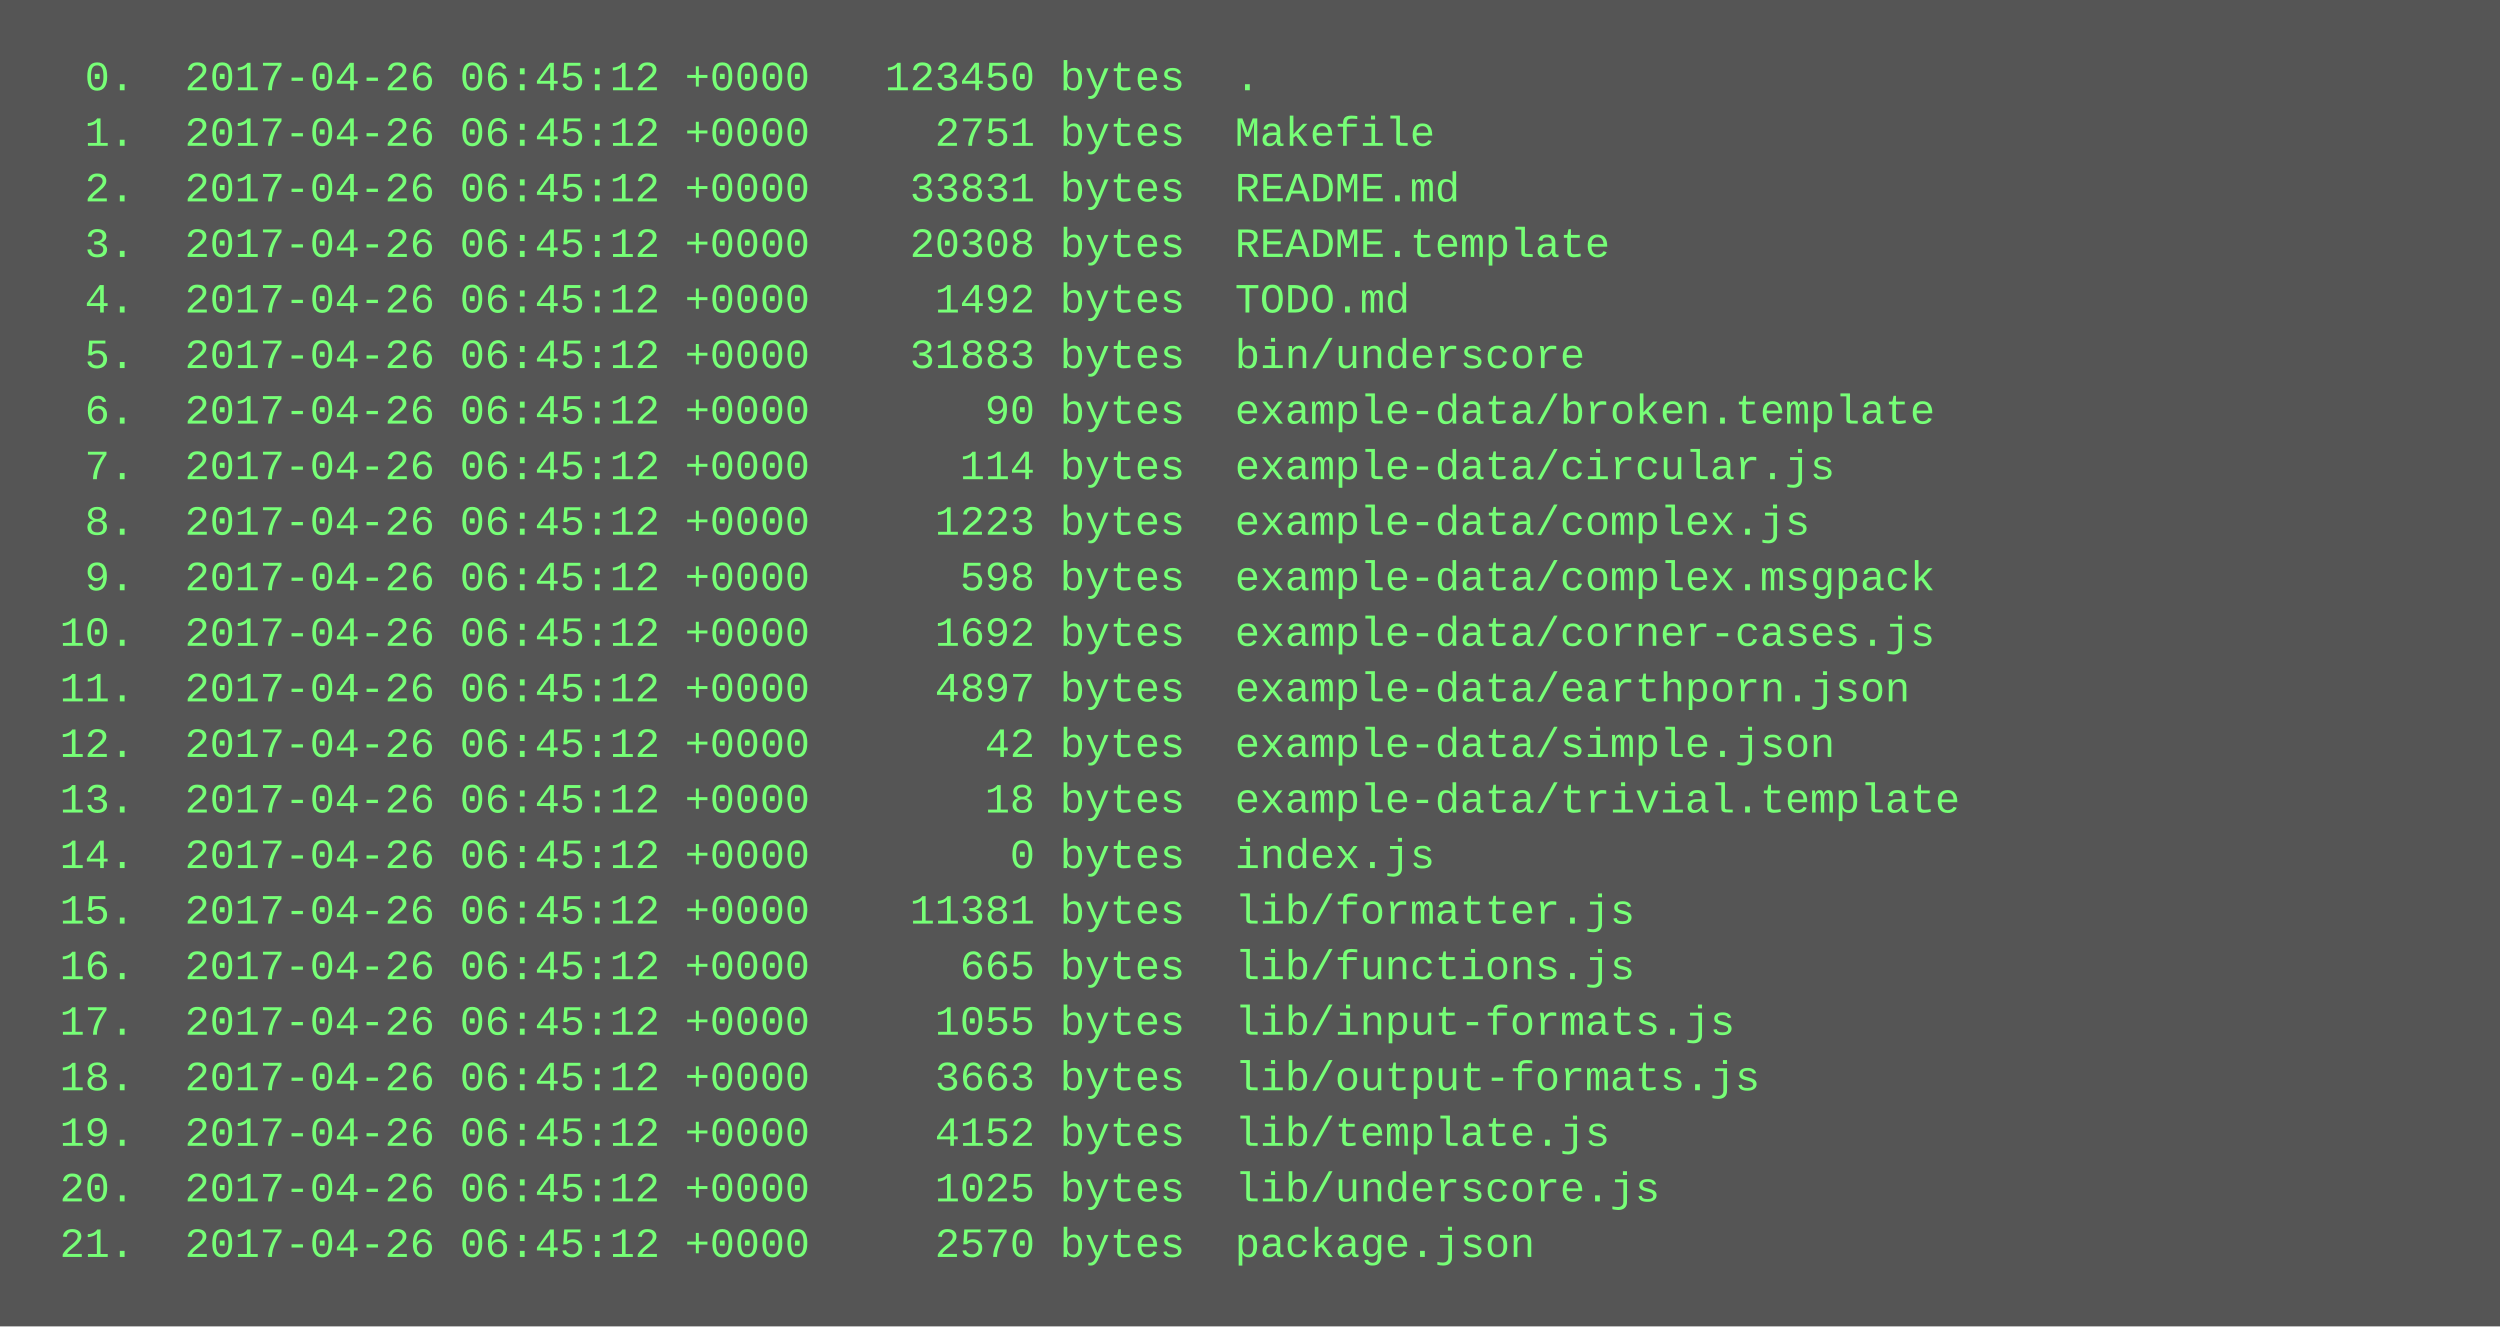
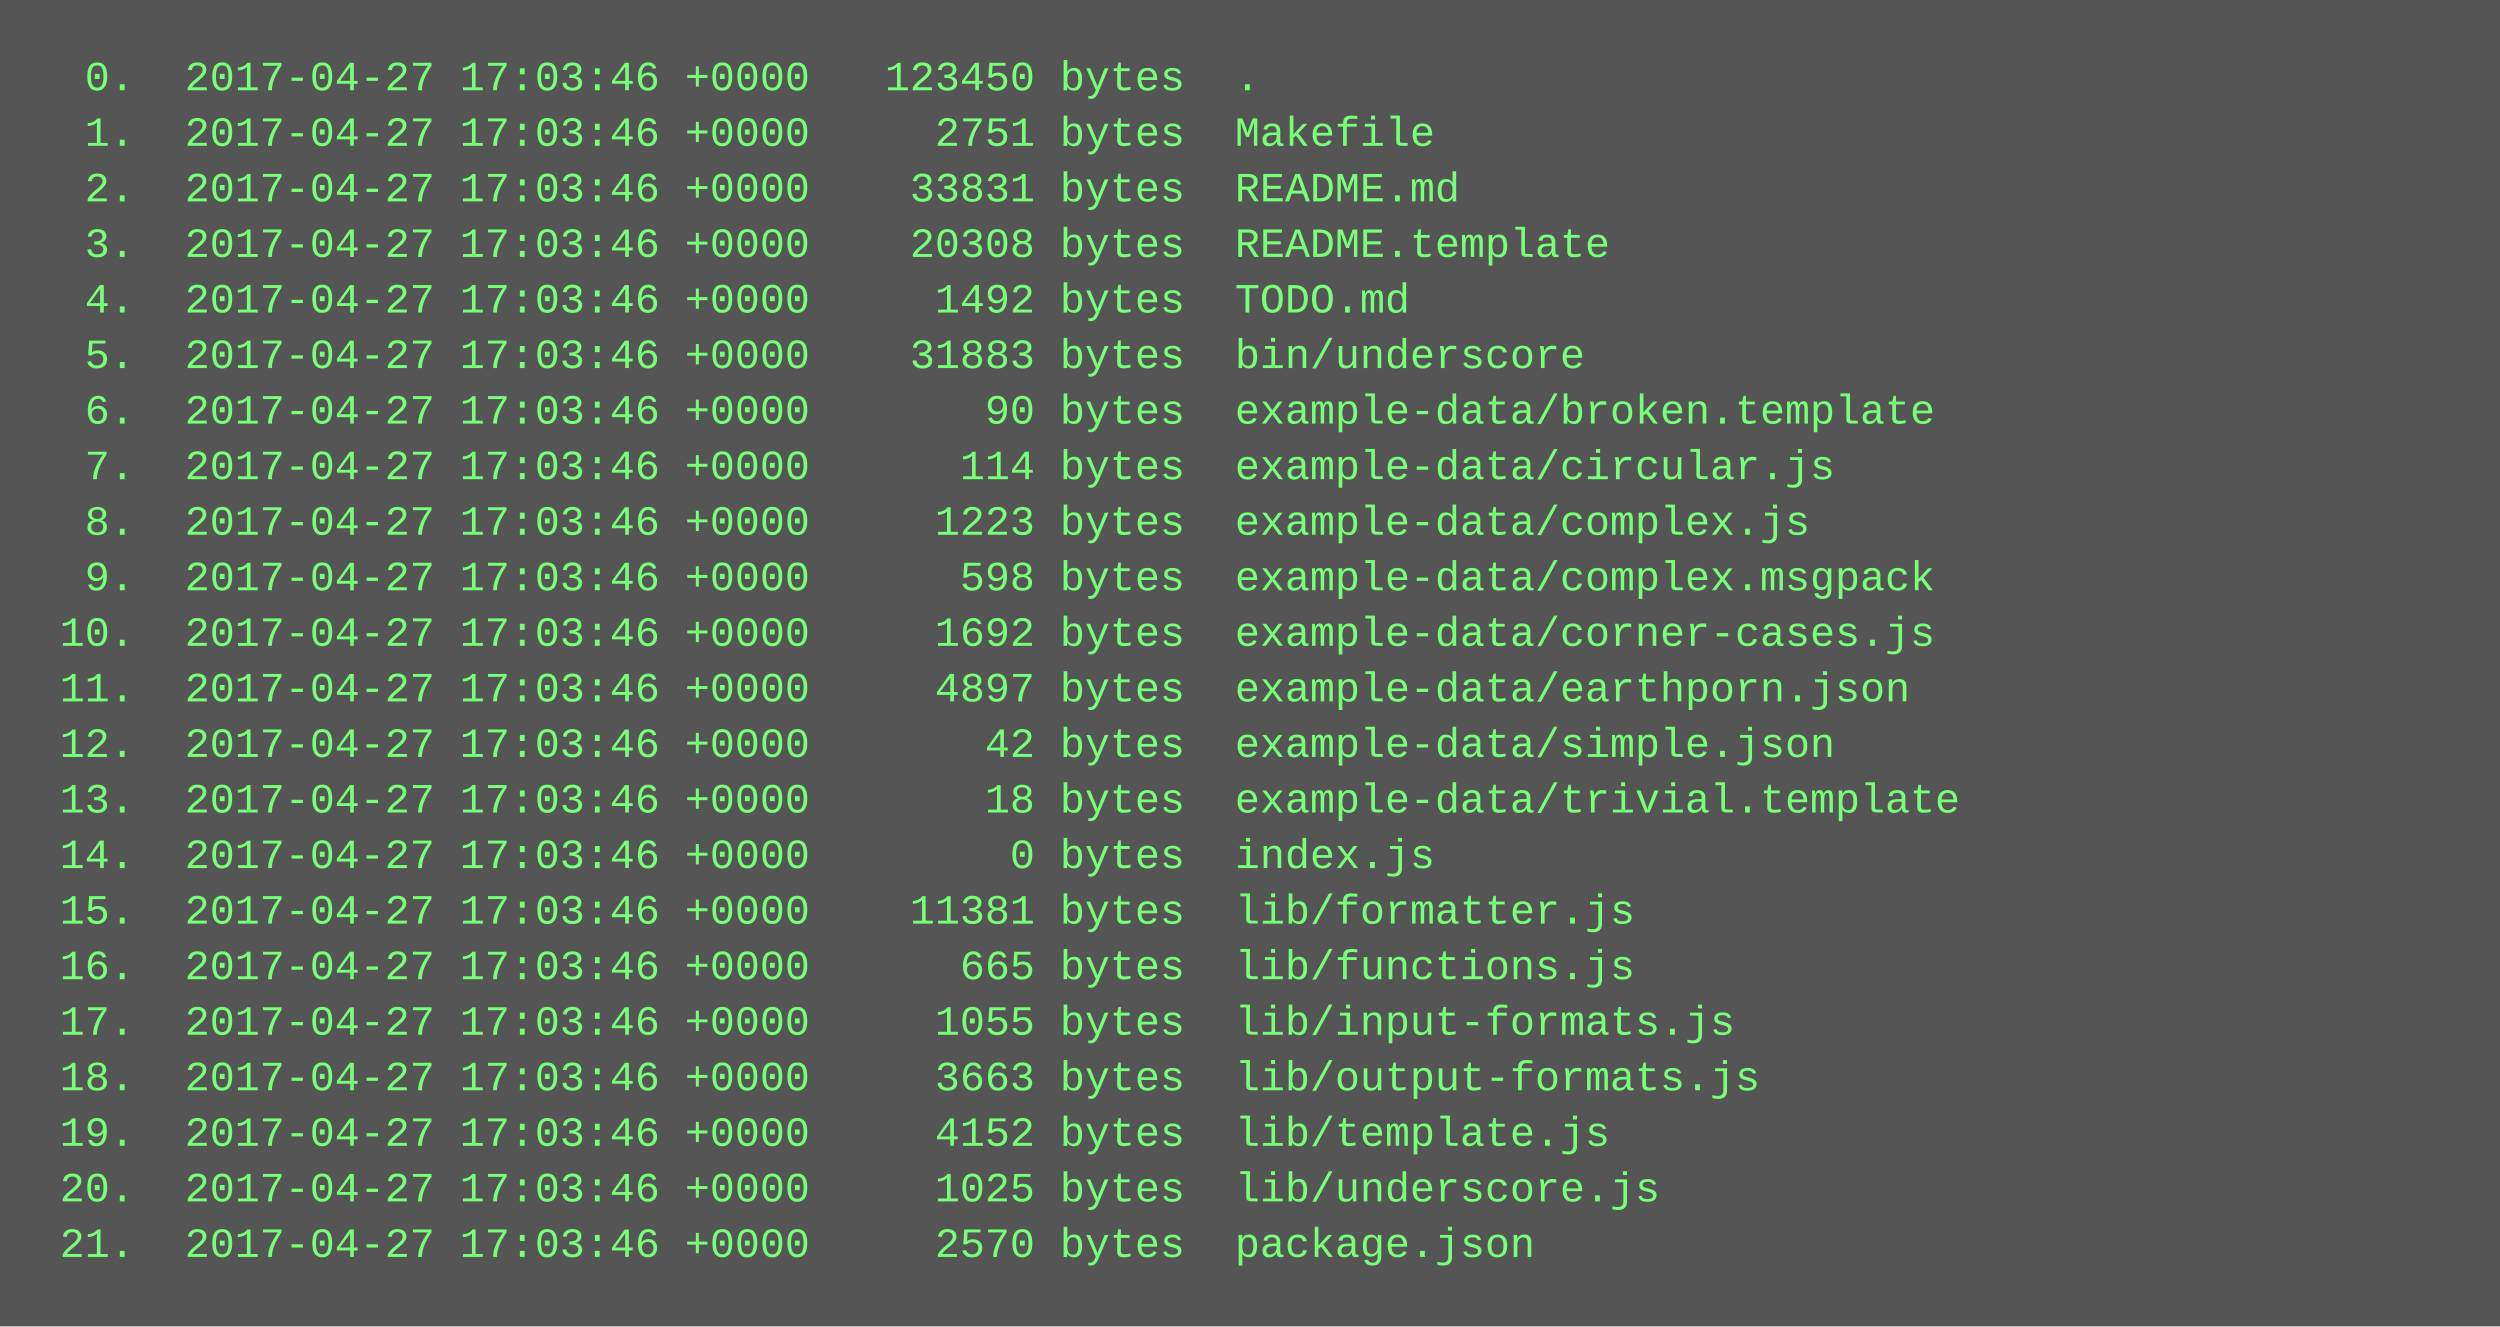
<svg xmlns="http://www.w3.org/2000/svg" height="382" width="720">
  <rect height="382" fill="#555" width="720" />
  <text fill="#7f7" font-family="Courier New" font-size="12" xml:space="preserve">
-     <tspan x="10" y="26">  0.  2017-04-26 06:45:12 +0000   123450 bytes  .</tspan>
-     <tspan x="10" y="42">  1.  2017-04-26 06:45:12 +0000     2751 bytes  Makefile</tspan>
-     <tspan x="10" y="58">  2.  2017-04-26 06:45:12 +0000    33831 bytes  README.md</tspan>
-     <tspan x="10" y="74">  3.  2017-04-26 06:45:12 +0000    20308 bytes  README.template</tspan>
-     <tspan x="10" y="90">  4.  2017-04-26 06:45:12 +0000     1492 bytes  TODO.md</tspan>
-     <tspan x="10" y="106">  5.  2017-04-26 06:45:12 +0000    31883 bytes  bin/underscore</tspan>
-     <tspan x="10" y="122">  6.  2017-04-26 06:45:12 +0000       90 bytes  example-data/broken.template</tspan>
-     <tspan x="10" y="138">  7.  2017-04-26 06:45:12 +0000      114 bytes  example-data/circular.js</tspan>
-     <tspan x="10" y="154">  8.  2017-04-26 06:45:12 +0000     1223 bytes  example-data/complex.js</tspan>
-     <tspan x="10" y="170">  9.  2017-04-26 06:45:12 +0000      598 bytes  example-data/complex.msgpack</tspan>
-     <tspan x="10" y="186"> 10.  2017-04-26 06:45:12 +0000     1692 bytes  example-data/corner-cases.js</tspan>
-     <tspan x="10" y="202"> 11.  2017-04-26 06:45:12 +0000     4897 bytes  example-data/earthporn.json</tspan>
-     <tspan x="10" y="218"> 12.  2017-04-26 06:45:12 +0000       42 bytes  example-data/simple.json</tspan>
-     <tspan x="10" y="234"> 13.  2017-04-26 06:45:12 +0000       18 bytes  example-data/trivial.template</tspan>
-     <tspan x="10" y="250"> 14.  2017-04-26 06:45:12 +0000        0 bytes  index.js</tspan>
-     <tspan x="10" y="266"> 15.  2017-04-26 06:45:12 +0000    11381 bytes  lib/formatter.js</tspan>
-     <tspan x="10" y="282"> 16.  2017-04-26 06:45:12 +0000      665 bytes  lib/functions.js</tspan>
-     <tspan x="10" y="298"> 17.  2017-04-26 06:45:12 +0000     1055 bytes  lib/input-formats.js</tspan>
-     <tspan x="10" y="314"> 18.  2017-04-26 06:45:12 +0000     3663 bytes  lib/output-formats.js</tspan>
-     <tspan x="10" y="330"> 19.  2017-04-26 06:45:12 +0000     4152 bytes  lib/template.js</tspan>
-     <tspan x="10" y="346"> 20.  2017-04-26 06:45:12 +0000     1025 bytes  lib/underscore.js</tspan>
-     <tspan x="10" y="362"> 21.  2017-04-26 06:45:12 +0000     2570 bytes  package.json</tspan>
+     <tspan x="10" y="26">  0.  2017-04-27 17:03:46 +0000   123450 bytes  .</tspan>
+     <tspan x="10" y="42">  1.  2017-04-27 17:03:46 +0000     2751 bytes  Makefile</tspan>
+     <tspan x="10" y="58">  2.  2017-04-27 17:03:46 +0000    33831 bytes  README.md</tspan>
+     <tspan x="10" y="74">  3.  2017-04-27 17:03:46 +0000    20308 bytes  README.template</tspan>
+     <tspan x="10" y="90">  4.  2017-04-27 17:03:46 +0000     1492 bytes  TODO.md</tspan>
+     <tspan x="10" y="106">  5.  2017-04-27 17:03:46 +0000    31883 bytes  bin/underscore</tspan>
+     <tspan x="10" y="122">  6.  2017-04-27 17:03:46 +0000       90 bytes  example-data/broken.template</tspan>
+     <tspan x="10" y="138">  7.  2017-04-27 17:03:46 +0000      114 bytes  example-data/circular.js</tspan>
+     <tspan x="10" y="154">  8.  2017-04-27 17:03:46 +0000     1223 bytes  example-data/complex.js</tspan>
+     <tspan x="10" y="170">  9.  2017-04-27 17:03:46 +0000      598 bytes  example-data/complex.msgpack</tspan>
+     <tspan x="10" y="186"> 10.  2017-04-27 17:03:46 +0000     1692 bytes  example-data/corner-cases.js</tspan>
+     <tspan x="10" y="202"> 11.  2017-04-27 17:03:46 +0000     4897 bytes  example-data/earthporn.json</tspan>
+     <tspan x="10" y="218"> 12.  2017-04-27 17:03:46 +0000       42 bytes  example-data/simple.json</tspan>
+     <tspan x="10" y="234"> 13.  2017-04-27 17:03:46 +0000       18 bytes  example-data/trivial.template</tspan>
+     <tspan x="10" y="250"> 14.  2017-04-27 17:03:46 +0000        0 bytes  index.js</tspan>
+     <tspan x="10" y="266"> 15.  2017-04-27 17:03:46 +0000    11381 bytes  lib/formatter.js</tspan>
+     <tspan x="10" y="282"> 16.  2017-04-27 17:03:46 +0000      665 bytes  lib/functions.js</tspan>
+     <tspan x="10" y="298"> 17.  2017-04-27 17:03:46 +0000     1055 bytes  lib/input-formats.js</tspan>
+     <tspan x="10" y="314"> 18.  2017-04-27 17:03:46 +0000     3663 bytes  lib/output-formats.js</tspan>
+     <tspan x="10" y="330"> 19.  2017-04-27 17:03:46 +0000     4152 bytes  lib/template.js</tspan>
+     <tspan x="10" y="346"> 20.  2017-04-27 17:03:46 +0000     1025 bytes  lib/underscore.js</tspan>
+     <tspan x="10" y="362"> 21.  2017-04-27 17:03:46 +0000     2570 bytes  package.json</tspan>
  </text>
</svg>
